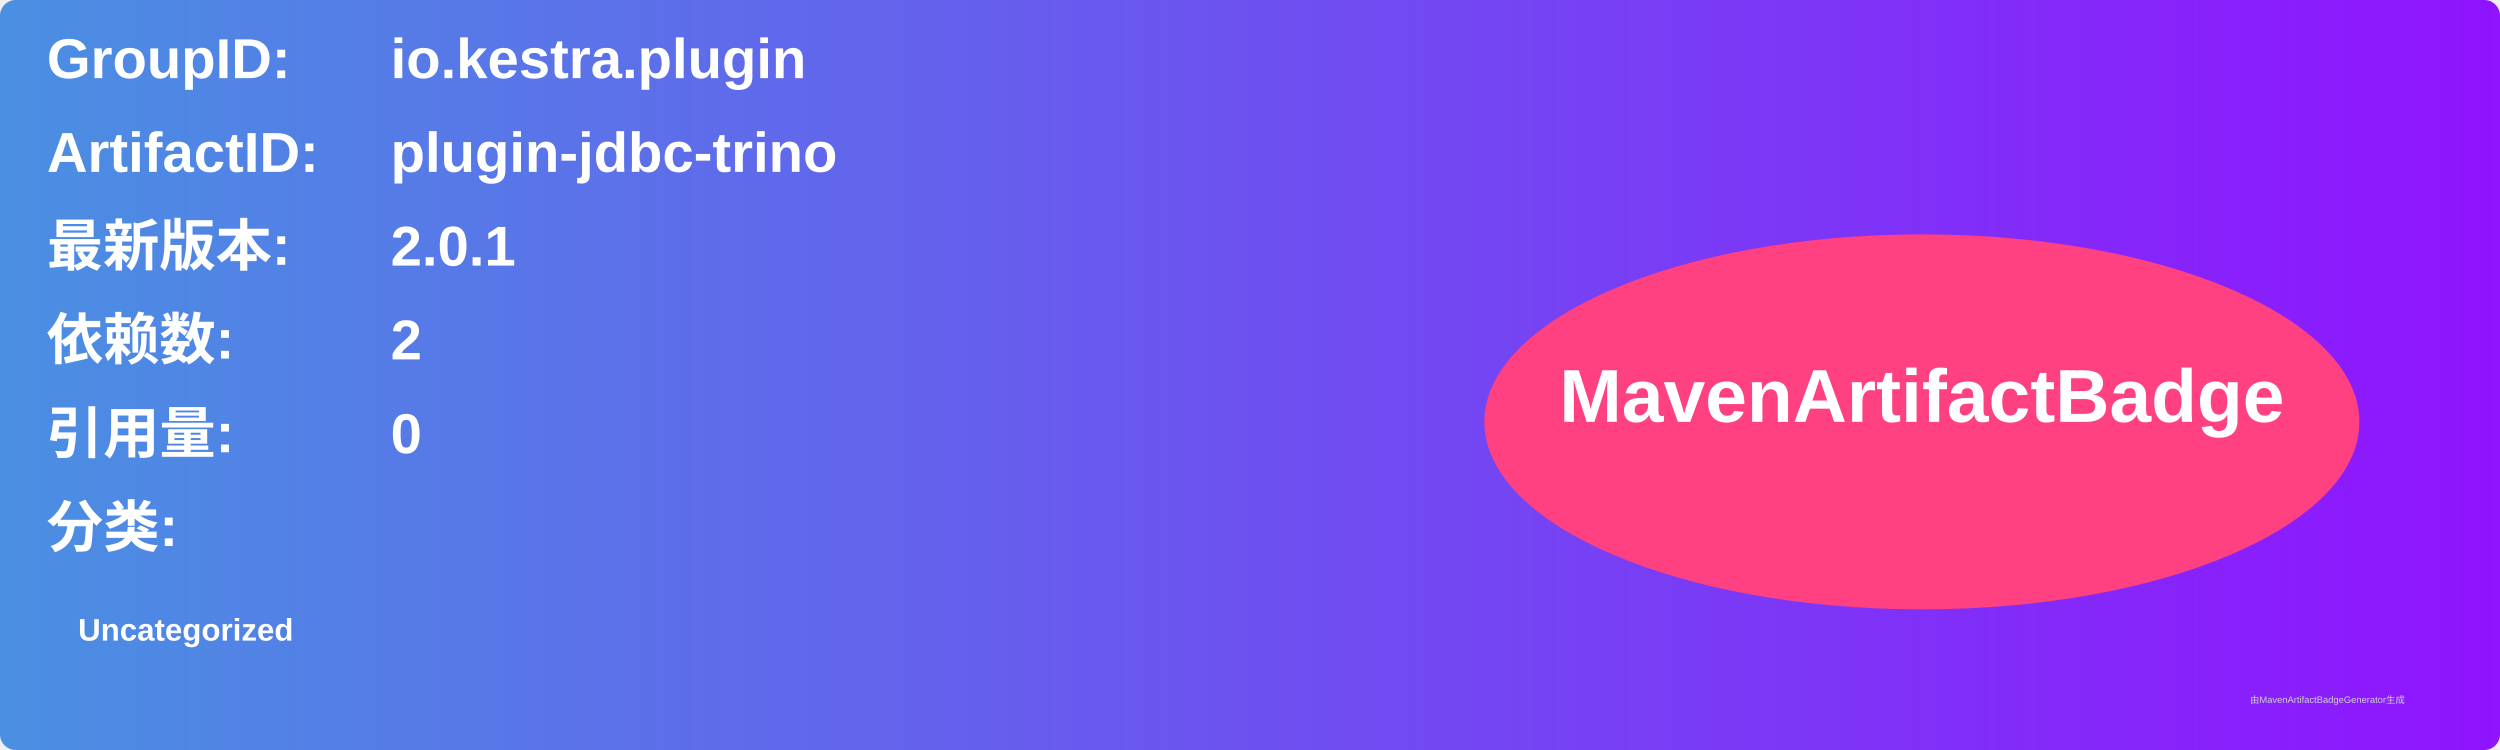
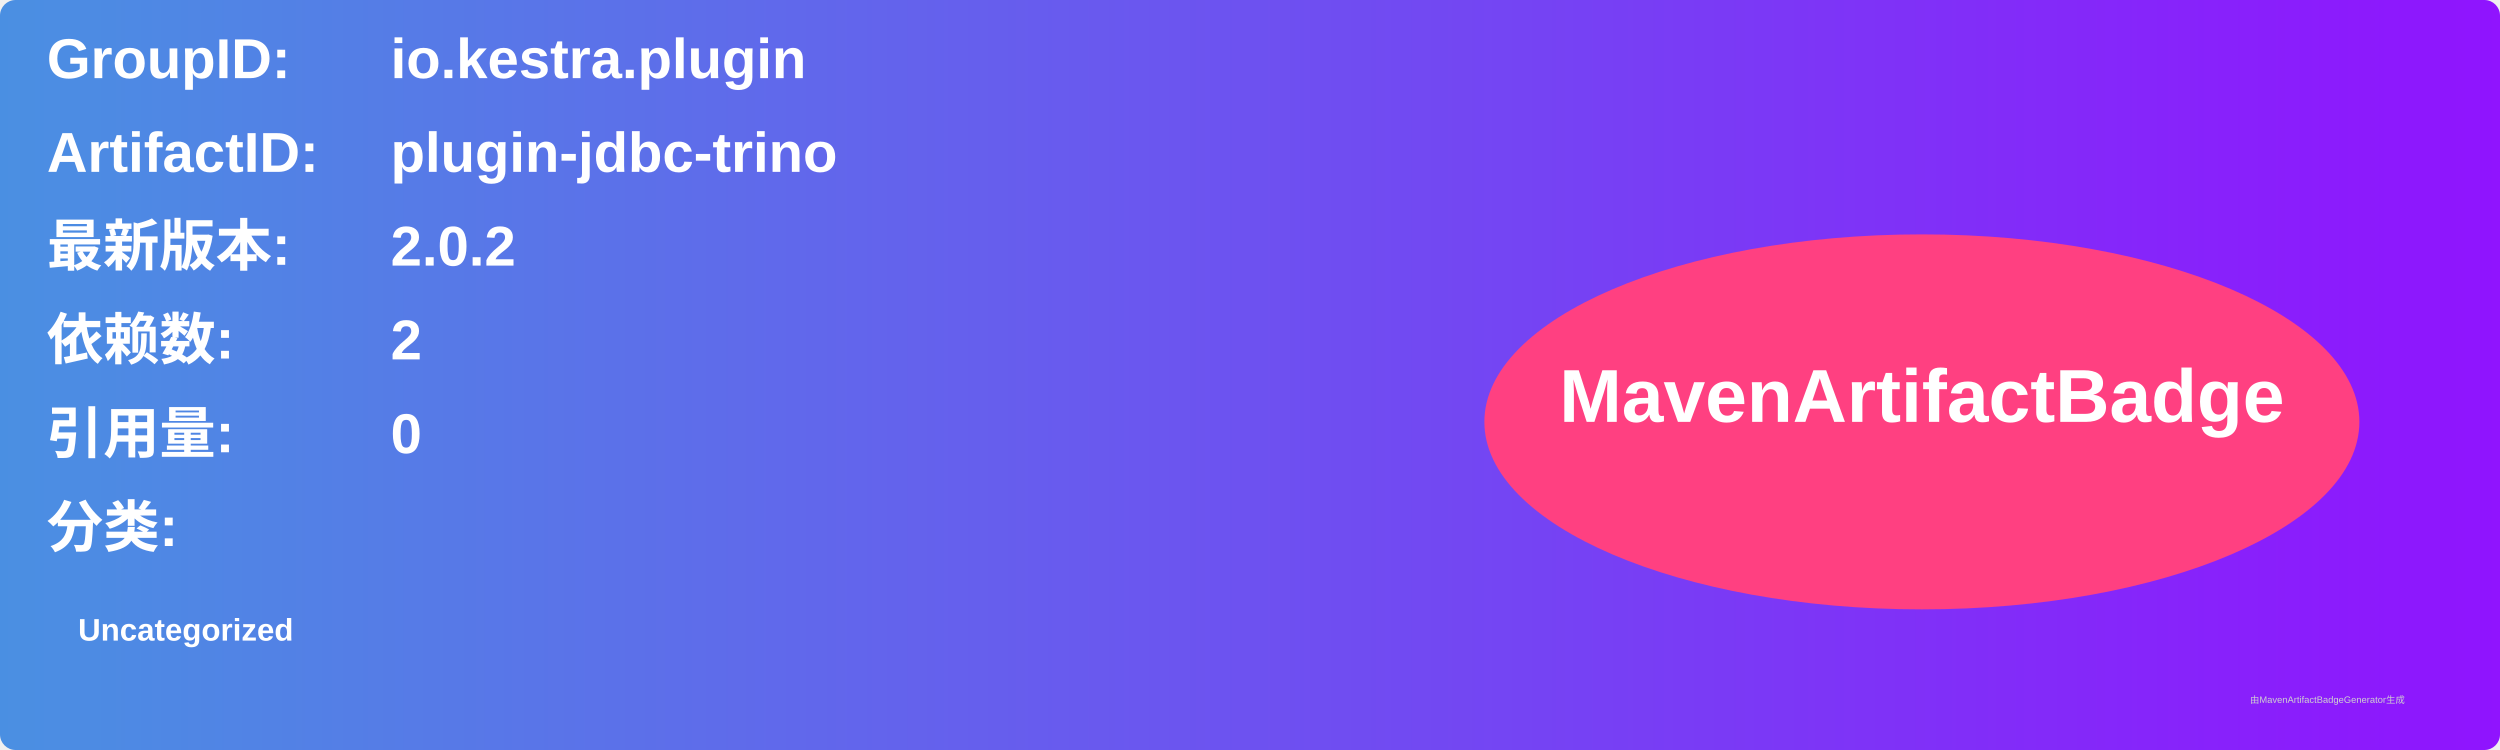
<svg xmlns="http://www.w3.org/2000/svg" width="800" height="240" viewBox="0 0 800 240">
  <linearGradient id="grad" x1="0%" y1="0%" x2="100%" y2="0%">
    <stop offset="0%" stop-color="#4a90e2" />
    <stop offset="100%" stop-color="#9013fe" />
  </linearGradient>
  <rect width="100%" height="100%" rx="5" ry="5" fill="url(#grad)" />
  <g transform="translate(15, 15)">
    <text x="0" y="10" font-family="Arial" font-size="18" fill="white" font-weight="bold" width="260">GroupID:</text>
    <text x="110" y="10" font-family="Arial" font-size="18" fill="white" font-weight="bold" width="460">io.kestra.plugin</text>
    <text x="0" y="40" font-family="Arial" font-size="18" fill="white" font-weight="bold" width="260">ArtifactID:</text>
    <text x="110" y="40" font-family="Arial" font-size="18" fill="white" font-weight="bold" width="460">plugin-jdbc-trino</text>
    <text x="0" y="70" font-family="Arial" font-size="18" fill="white" font-weight="bold">最新版本:</text>
    <text x="110" y="70" font-family="Arial" font-size="18" fill="white" font-weight="bold">
-       <tspan font-weight="bold">2.0.1</tspan>
+       <tspan font-weight="bold">2.0.2</tspan>
    </text>
    <text x="0" y="100" font-family="Arial" font-size="18" fill="white" font-weight="bold">依赖数: </text>
    <text x="110" y="100" font-family="Arial" font-size="18" fill="white">
      <tspan font-weight="bold">2</tspan>
    </text>
    <text x="0" y="130" font-family="Arial" font-size="18" fill="white" font-weight="bold">引用量: </text>
    <text x="110" y="130" font-family="Arial" font-size="18" fill="white">
      <tspan font-weight="bold">0</tspan>
    </text>
    <text x="0" y="160" font-family="Arial" font-size="18" fill="white" font-weight="bold">分类:</text>
    <text x="10" y="190" font-family="Arial" font-size="10" fill="white">
      <tspan font-weight="bold">Uncategorized</tspan>
    </text>
    <ellipse cx="600" cy="120" rx="140" ry="60" fill="#ff4081" />
    <text x="600" y="120" text-anchor="middle" font-family="Arial" font-size="24" fill="white" font-weight="bold">MavenArtifactBadge</text>
  </g>
  <text x="720" y="225" font-family="Arial" font-size="3" fill="#d0d0d0">由MavenArtifactBadgeGenerator生成</text>
</svg>
